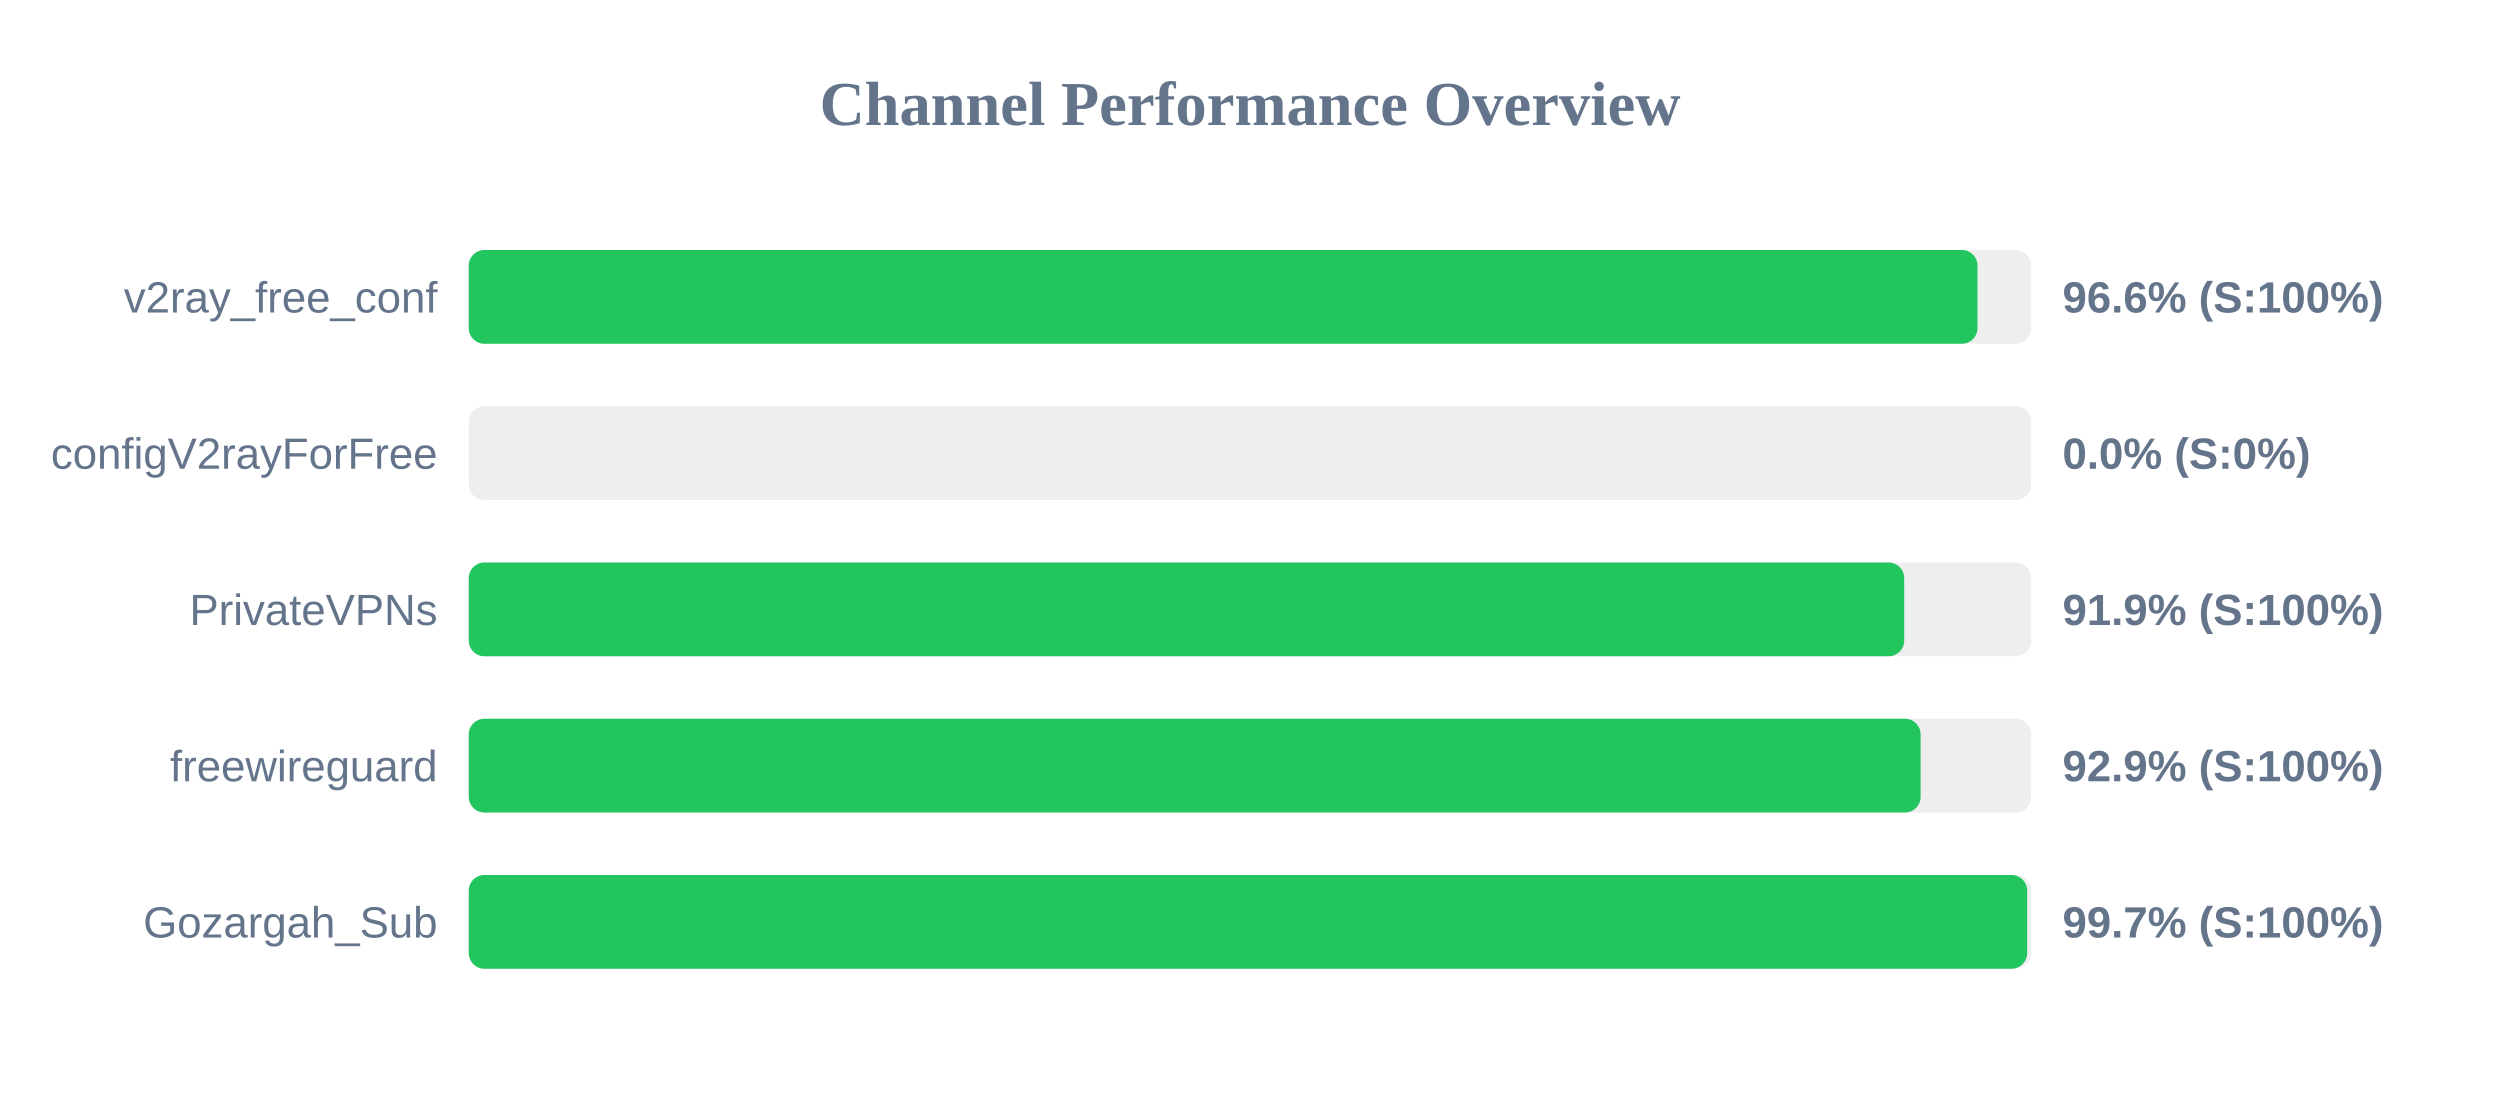
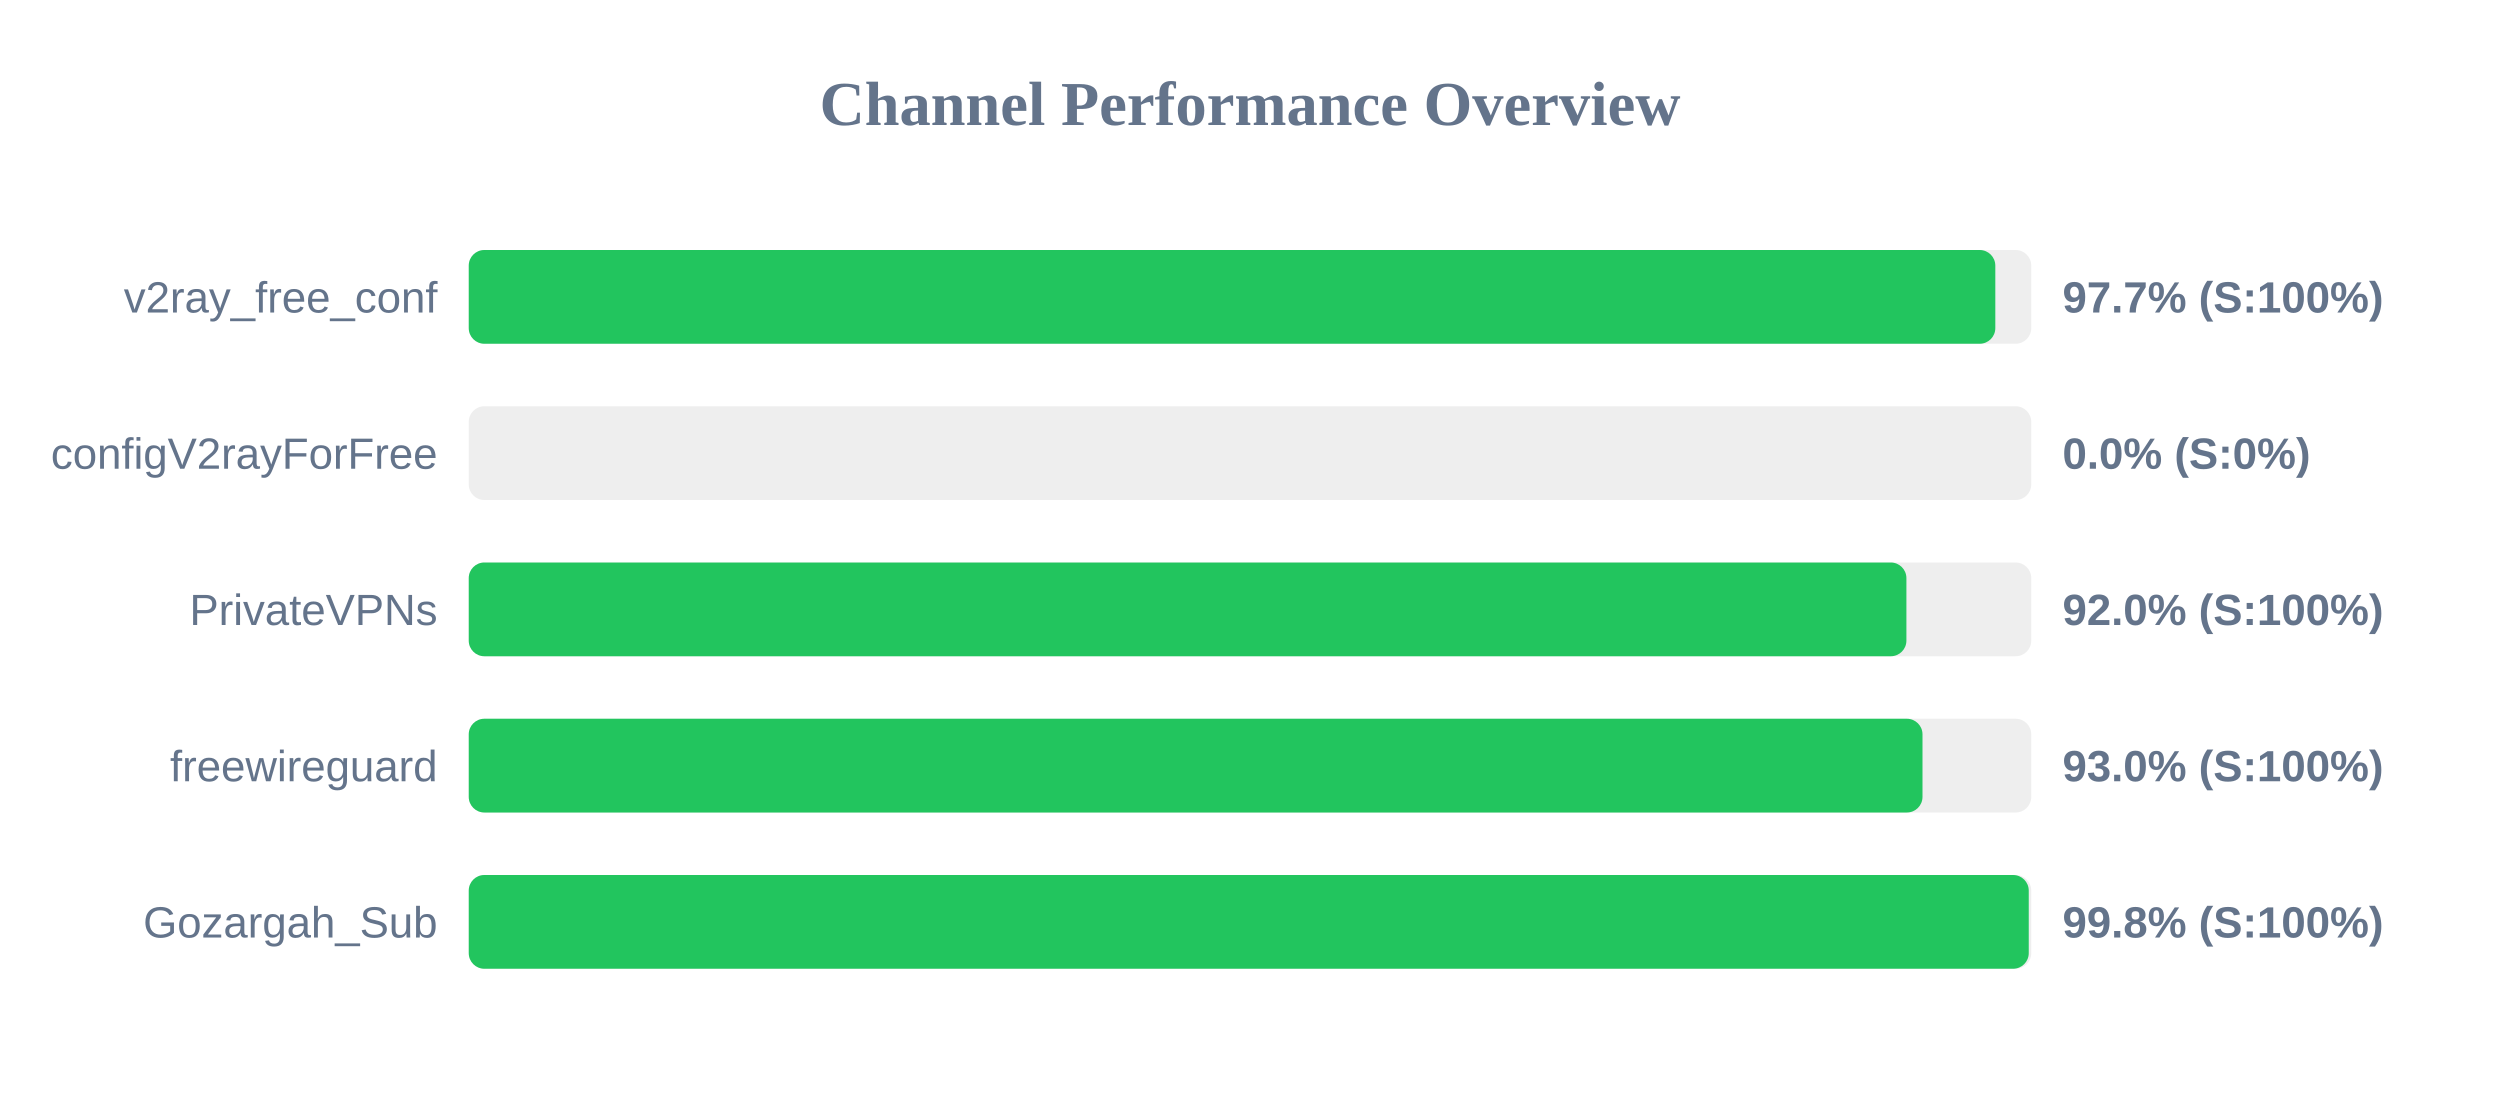
<svg xmlns="http://www.w3.org/2000/svg" width="800" height="350" version="1.1">
  <style>
        .row { font: 14px Arial; fill: #64748b; }
        .score { font: bold 14px Arial; fill: #64748b; }
    </style>
  <text x="400" y="40" text-anchor="middle" font-size="20px" font-weight="bold" fill="#64748b">Channel Performance Overview</text>
  <rect x="150" y="80" width="500" height="30" fill="#eee" rx="5" />
-   <rect x="150" y="80" width="482.8" height="30" fill="#22c55e" rx="5" />
+   <rect x="150" y="80" width="488.5" height="30" fill="#22c55e" rx="5" />
  <text x="140" y="100" text-anchor="end" class="row">v2ray_free_conf</text>
-   <text x="660" y="100" text-anchor="start" class="score">96.6% (S:100%)</text>
+   <text x="660" y="100" text-anchor="start" class="score">97.7% (S:100%)</text>
  <rect x="150" y="130" width="500" height="30" fill="#eee" rx="5" />
  <rect x="150" y="130" width="0.0" height="30" fill="#ef4444" rx="5" />
  <text x="140" y="150" text-anchor="end" class="row">configV2rayForFree</text>
  <text x="660" y="150" text-anchor="start" class="score">0.0% (S:0%)</text>
  <rect x="150" y="180" width="500" height="30" fill="#eee" rx="5" />
-   <rect x="150" y="180" width="459.35" height="30" fill="#22c55e" rx="5" />
+   <rect x="150" y="180" width="460.05" height="30" fill="#22c55e" rx="5" />
  <text x="140" y="200" text-anchor="end" class="row">PrivateVPNs</text>
-   <text x="660" y="200" text-anchor="start" class="score">91.9% (S:100%)</text>
+   <text x="660" y="200" text-anchor="start" class="score">92.0% (S:100%)</text>
  <rect x="150" y="230" width="500" height="30" fill="#eee" rx="5" />
-   <rect x="150" y="230" width="464.6" height="30" fill="#22c55e" rx="5" />
+   <rect x="150" y="230" width="465.2" height="30" fill="#22c55e" rx="5" />
  <text x="140" y="250" text-anchor="end" class="row">freewireguard</text>
-   <text x="660" y="250" text-anchor="start" class="score">92.9% (S:100%)</text>
+   <text x="660" y="250" text-anchor="start" class="score">93.0% (S:100%)</text>
  <rect x="150" y="280" width="500" height="30" fill="#eee" rx="5" />
-   <rect x="150" y="280" width="498.7" height="30" fill="#22c55e" rx="5" />
+   <rect x="150" y="280" width="499.2" height="30" fill="#22c55e" rx="5" />
  <text x="140" y="300" text-anchor="end" class="row">Gozargah_Sub</text>
-   <text x="660" y="300" text-anchor="start" class="score">99.7% (S:100%)</text>
+   <text x="660" y="300" text-anchor="start" class="score">99.8% (S:100%)</text>
</svg>
